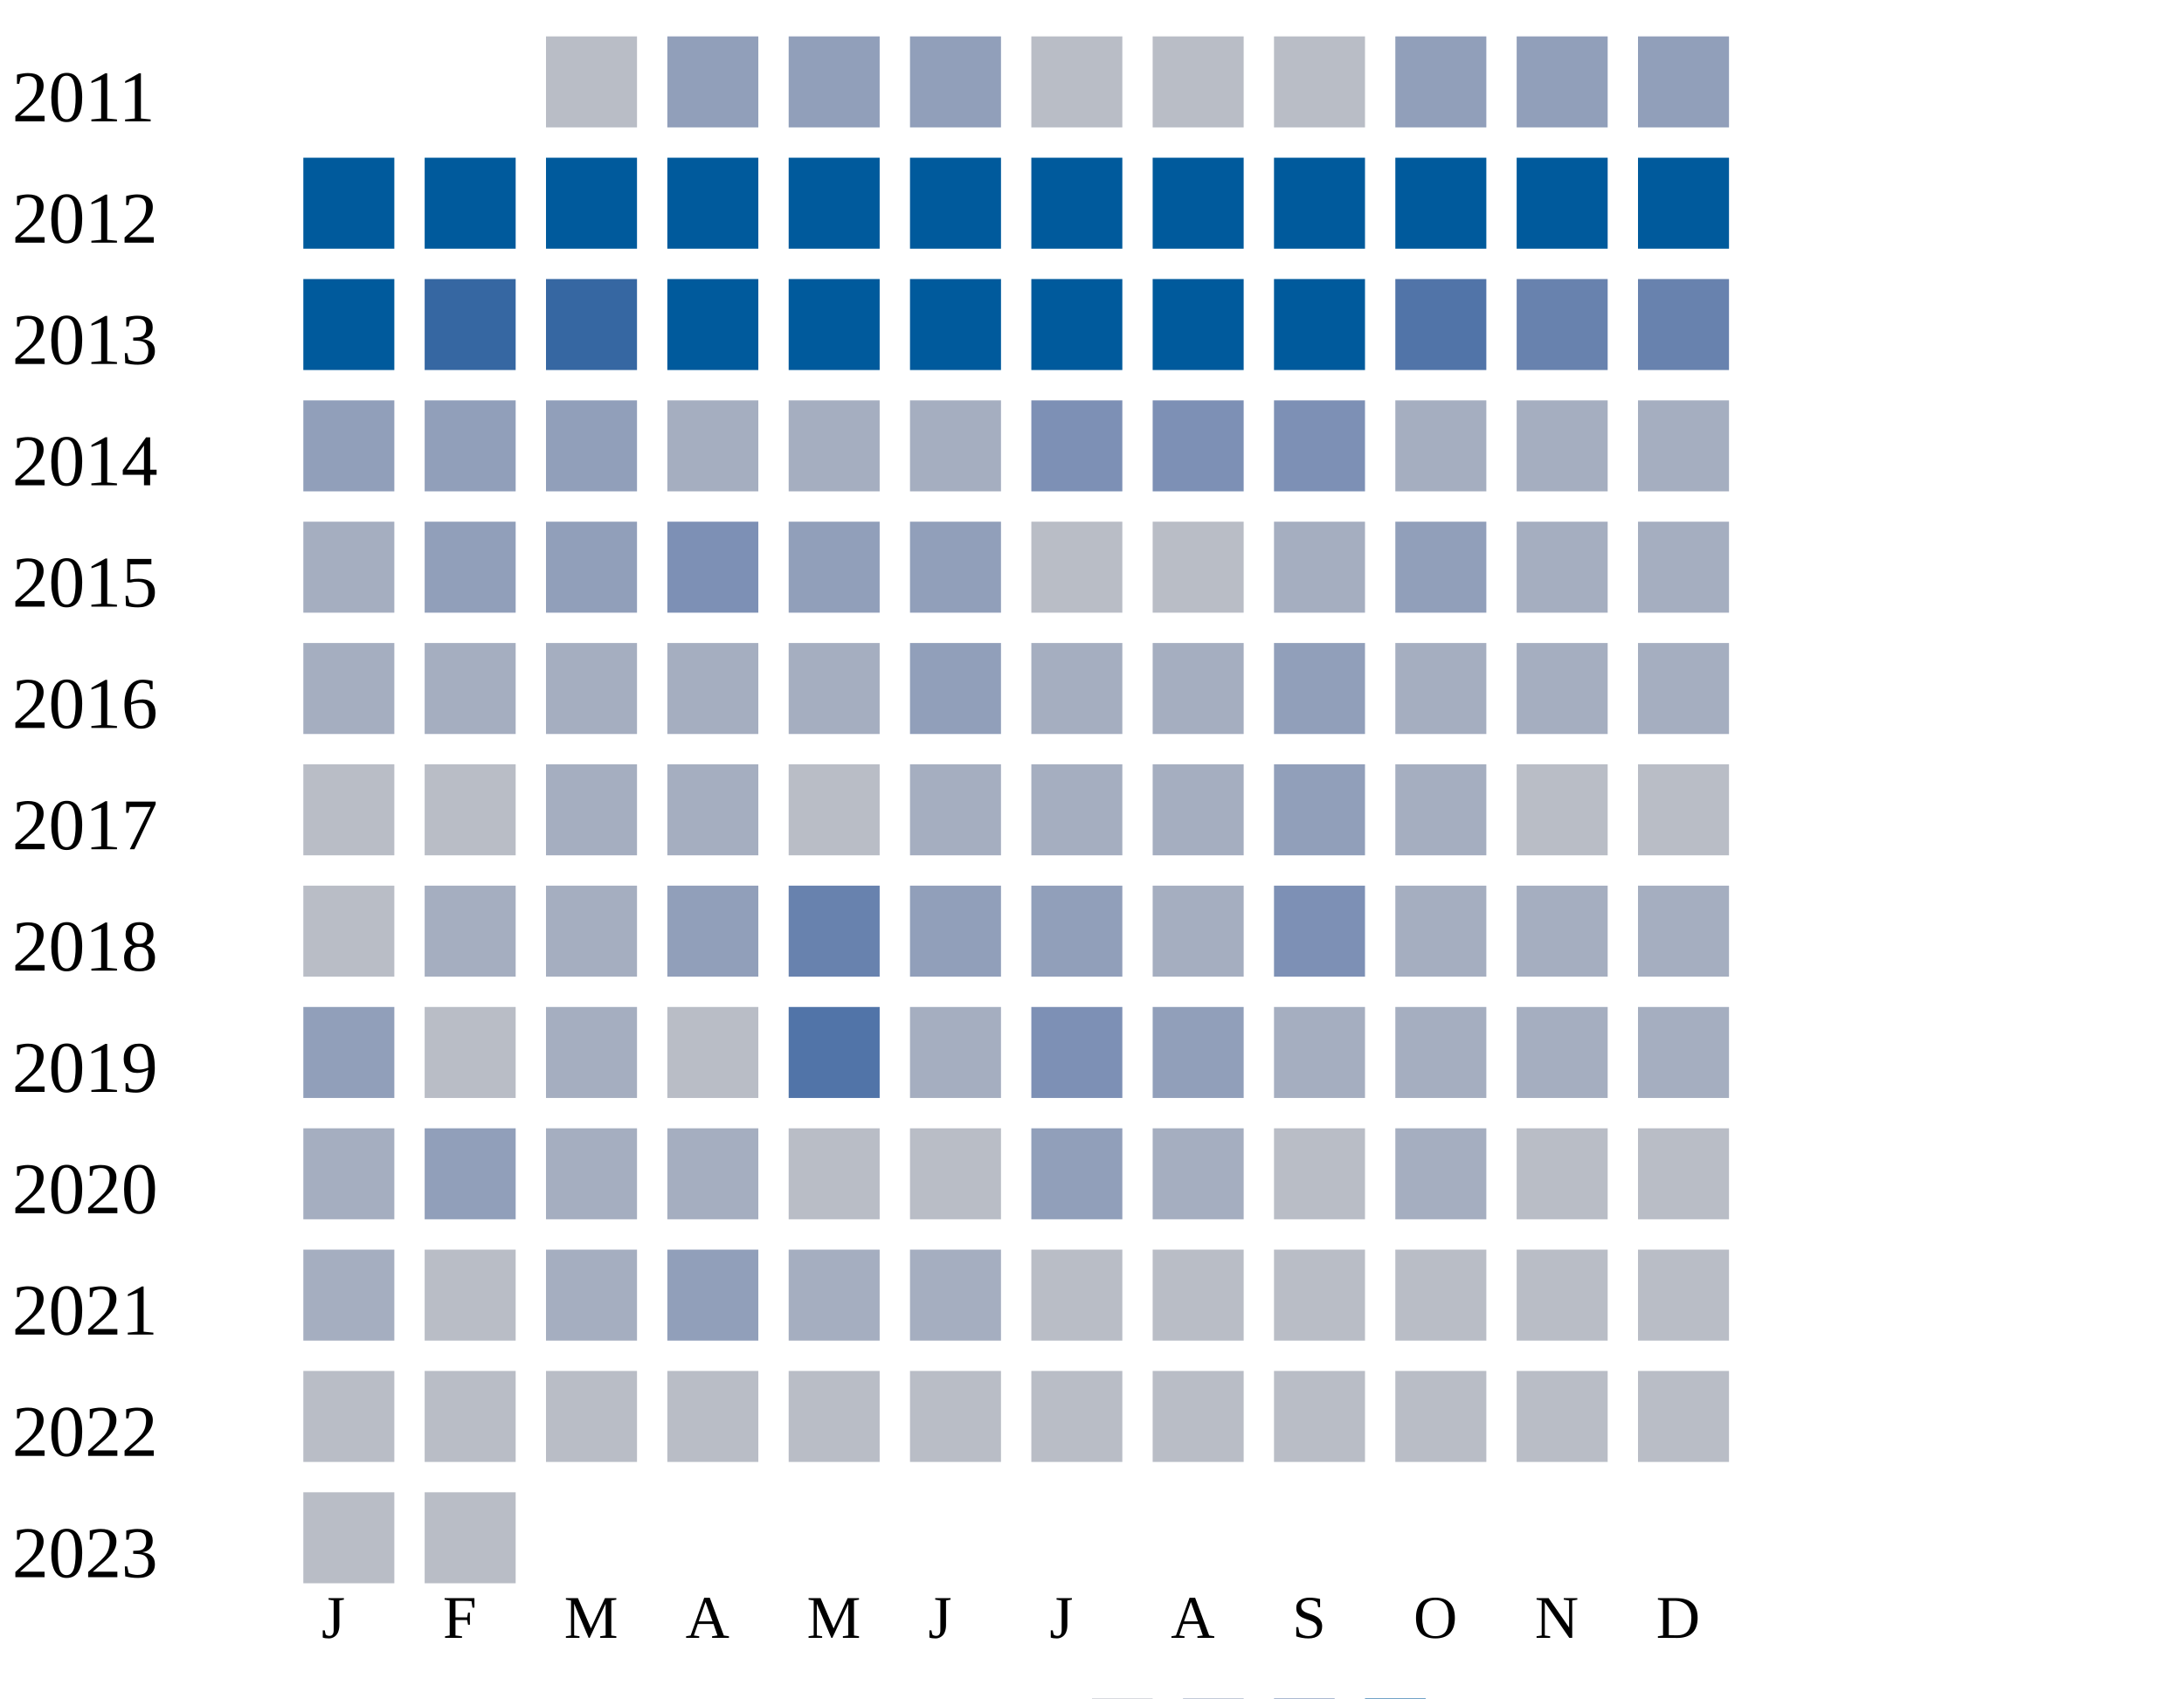
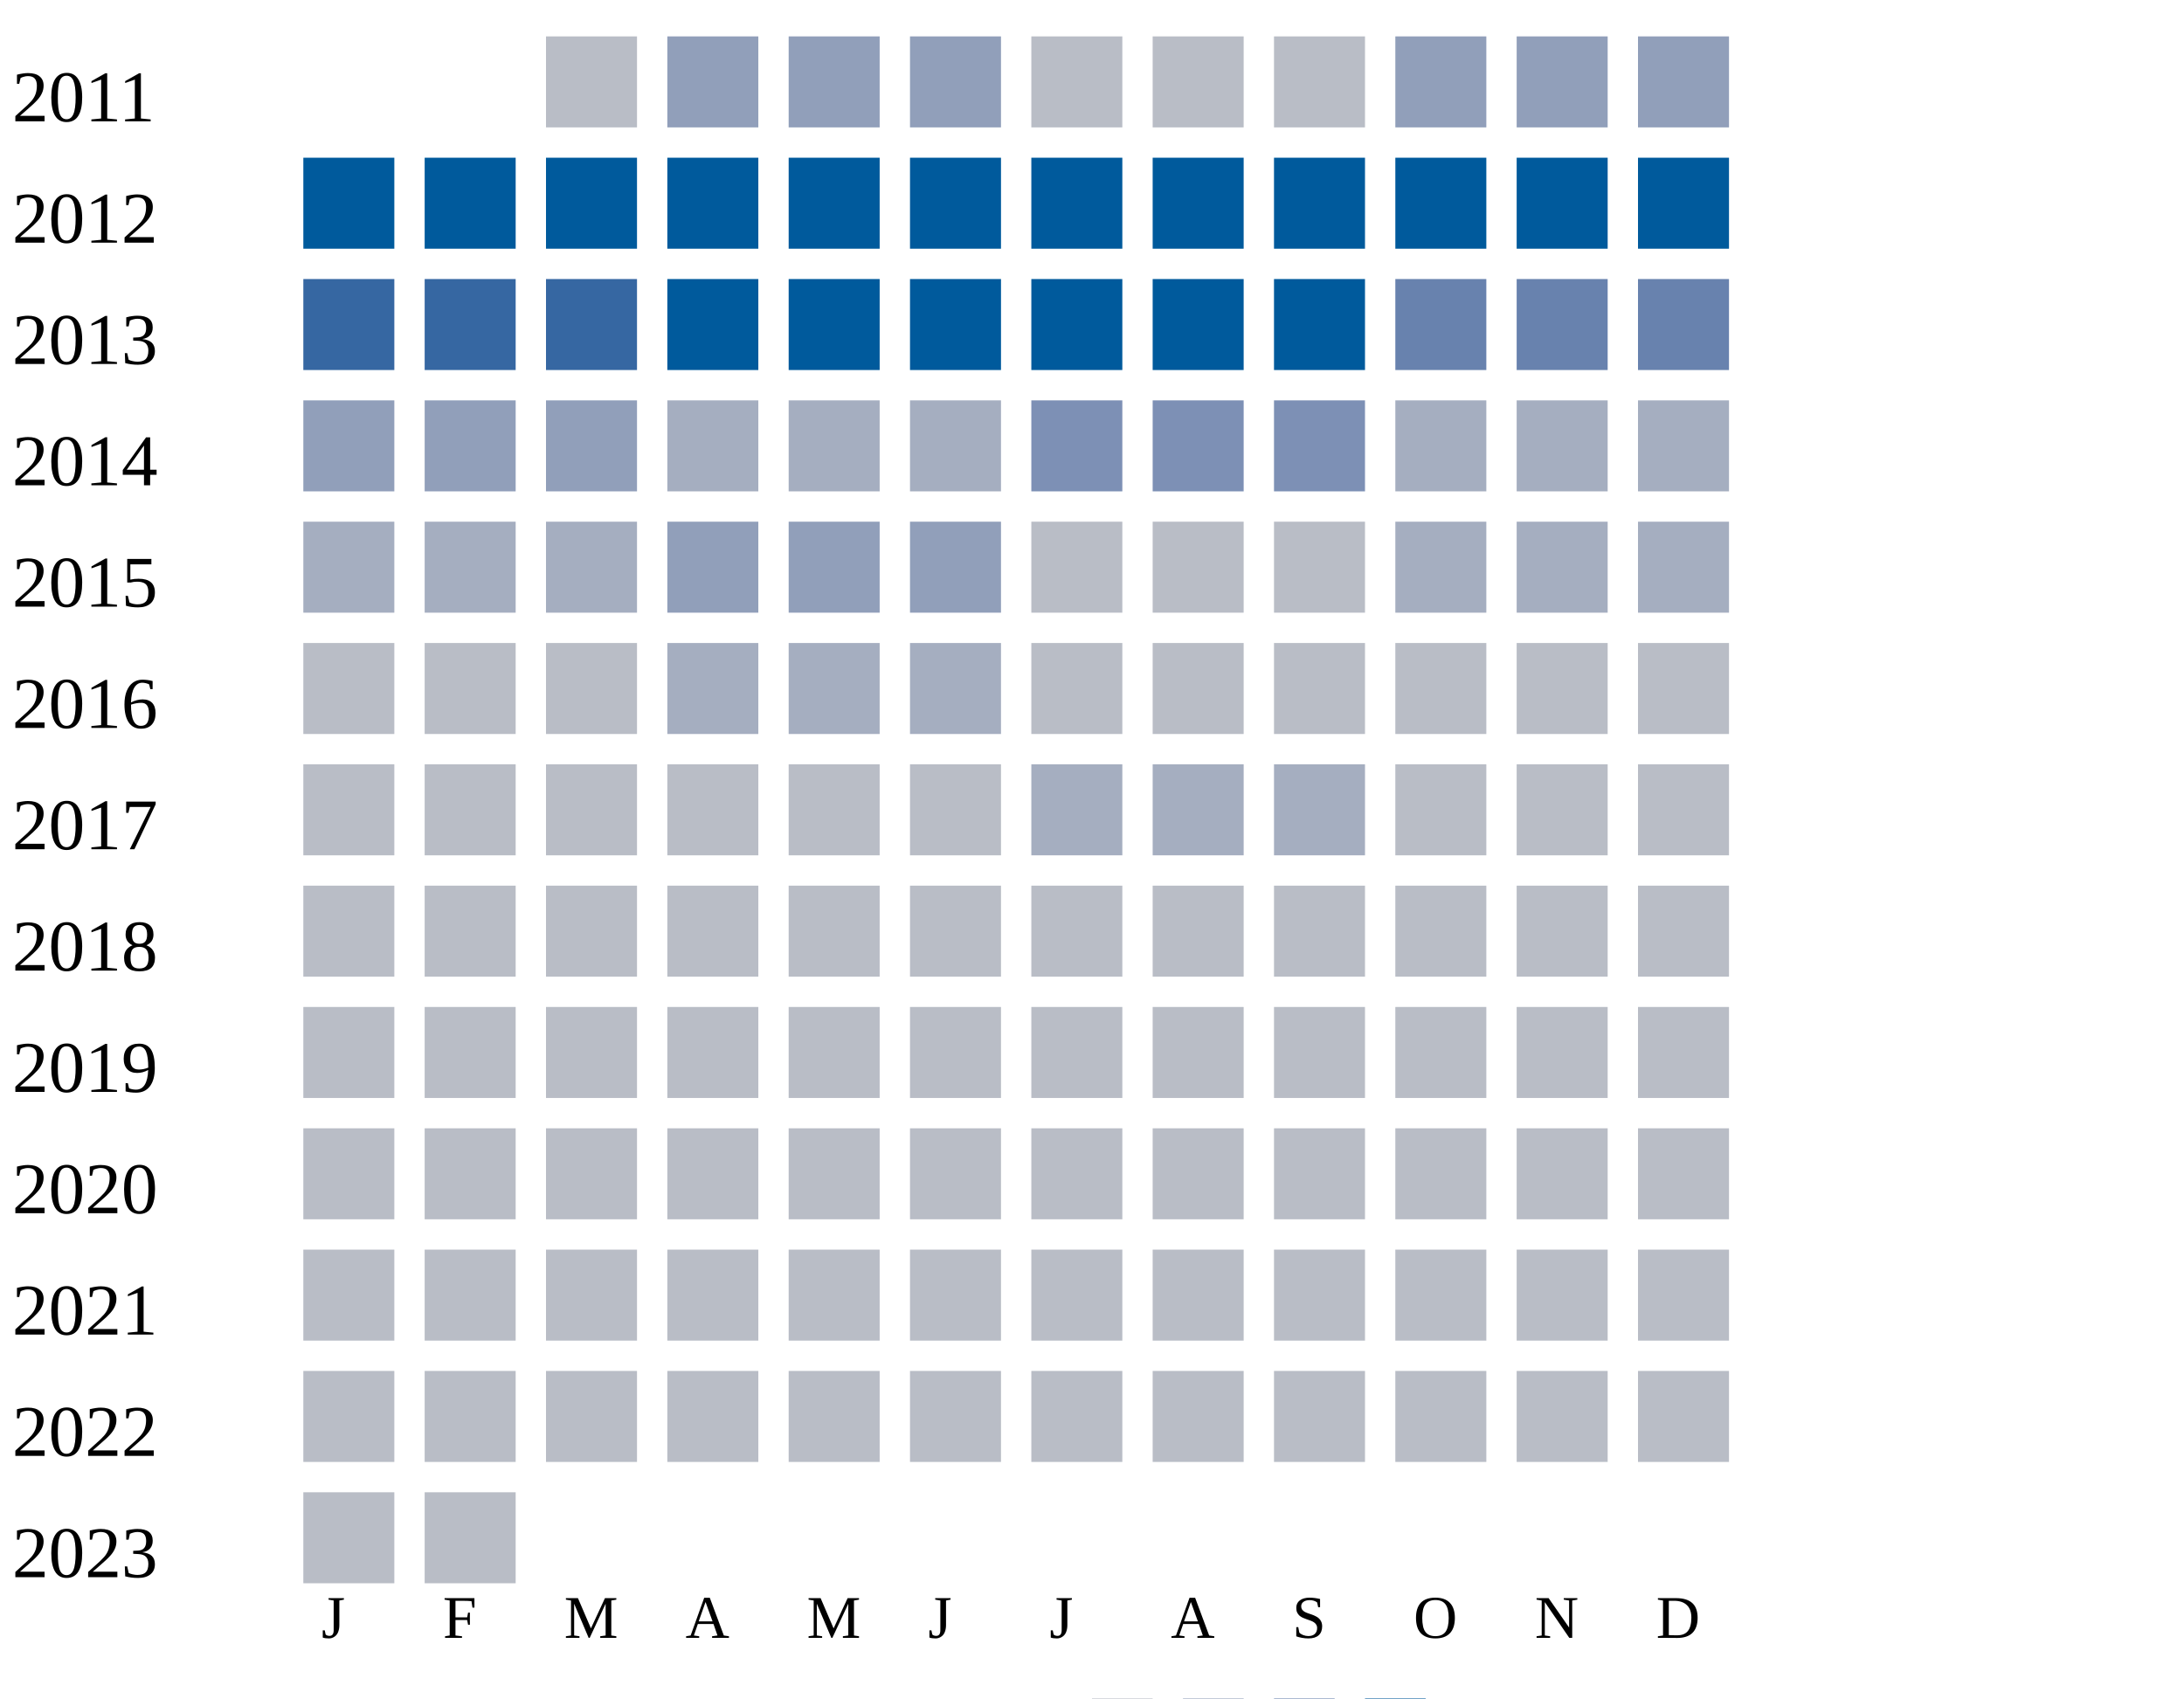
<svg xmlns="http://www.w3.org/2000/svg" width="360" height="280">
  <g transform="translate(0 0)">
    <text x="2" y="20">2011</text>
    <rect x="90" y="6" width="15" height="15" fill="#b9bdc6" />
    <rect x="110" y="6" width="15" height="15" fill="#919fba" />
    <rect x="130" y="6" width="15" height="15" fill="#919fba" />
    <rect x="150" y="6" width="15" height="15" fill="#919fba" />
    <rect x="170" y="6" width="15" height="15" fill="#b9bdc6" />
    <rect x="190" y="6" width="15" height="15" fill="#b9bdc6" />
    <rect x="210" y="6" width="15" height="15" fill="#b9bdc6" />
    <rect x="230" y="6" width="15" height="15" fill="#919fba" />
    <rect x="250" y="6" width="15" height="15" fill="#919fba" />
    <rect x="270" y="6" width="15" height="15" fill="#919fba" />
  </g>
  <g transform="translate(0 20)">
    <text x="2" y="20">2012</text>
    <rect x="50" y="6" width="15" height="15" fill="#005a9c" />
    <rect x="70" y="6" width="15" height="15" fill="#005a9c" />
    <rect x="90" y="6" width="15" height="15" fill="#005a9c" />
    <rect x="110" y="6" width="15" height="15" fill="#005a9c" />
    <rect x="130" y="6" width="15" height="15" fill="#005a9c" />
    <rect x="150" y="6" width="15" height="15" fill="#005a9c" />
    <rect x="170" y="6" width="15" height="15" fill="#005a9c" />
    <rect x="190" y="6" width="15" height="15" fill="#005a9c" />
    <rect x="210" y="6" width="15" height="15" fill="#005a9c" />
    <rect x="230" y="6" width="15" height="15" fill="#005a9c" />
    <rect x="250" y="6" width="15" height="15" fill="#005a9c" />
    <rect x="270" y="6" width="15" height="15" fill="#005a9c" />
  </g>
  <g transform="translate(0 40)">
    <text x="2" y="20">2013</text>
-     <rect x="50" y="6" width="15" height="15" fill="#005a9c" />
+     <rect x="50" y="6" width="15" height="15" fill="#3667a2" />
    <rect x="70" y="6" width="15" height="15" fill="#3667a2" />
    <rect x="90" y="6" width="15" height="15" fill="#3667a2" />
    <rect x="110" y="6" width="15" height="15" fill="#005a9c" />
    <rect x="130" y="6" width="15" height="15" fill="#005a9c" />
    <rect x="150" y="6" width="15" height="15" fill="#005a9c" />
    <rect x="170" y="6" width="15" height="15" fill="#005a9c" />
    <rect x="190" y="6" width="15" height="15" fill="#005a9c" />
    <rect x="210" y="6" width="15" height="15" fill="#005a9c" />
-     <rect x="230" y="6" width="15" height="15" fill="#5174a8" />
+     <rect x="230" y="6" width="15" height="15" fill="#6882ae" />
    <rect x="250" y="6" width="15" height="15" fill="#6882ae" />
    <rect x="270" y="6" width="15" height="15" fill="#6882ae" />
  </g>
  <g transform="translate(0 60)">
    <text x="2" y="20">2014</text>
    <rect x="50" y="6" width="15" height="15" fill="#919fba" />
    <rect x="70" y="6" width="15" height="15" fill="#919fba" />
    <rect x="90" y="6" width="15" height="15" fill="#919fba" />
    <rect x="110" y="6" width="15" height="15" fill="#a5aec0" />
    <rect x="130" y="6" width="15" height="15" fill="#a5aec0" />
    <rect x="150" y="6" width="15" height="15" fill="#a5aec0" />
    <rect x="170" y="6" width="15" height="15" fill="#7d90b5" />
    <rect x="190" y="6" width="15" height="15" fill="#7d90b5" />
    <rect x="210" y="6" width="15" height="15" fill="#7d90b5" />
    <rect x="230" y="6" width="15" height="15" fill="#a5aec0" />
    <rect x="250" y="6" width="15" height="15" fill="#a5aec0" />
    <rect x="270" y="6" width="15" height="15" fill="#a5aec0" />
  </g>
  <g transform="translate(0 80)">
    <text x="2" y="20">2015</text>
    <rect x="50" y="6" width="15" height="15" fill="#a5aec0" />
-     <rect x="70" y="6" width="15" height="15" fill="#919fba" />
-     <rect x="90" y="6" width="15" height="15" fill="#919fba" />
-     <rect x="110" y="6" width="15" height="15" fill="#7d90b5" />
+     <rect x="70" y="6" width="15" height="15" fill="#a5aec0" />
+     <rect x="90" y="6" width="15" height="15" fill="#a5aec0" />
+     <rect x="110" y="6" width="15" height="15" fill="#919fba" />
    <rect x="130" y="6" width="15" height="15" fill="#919fba" />
    <rect x="150" y="6" width="15" height="15" fill="#919fba" />
    <rect x="170" y="6" width="15" height="15" fill="#b9bdc6" />
    <rect x="190" y="6" width="15" height="15" fill="#b9bdc6" />
-     <rect x="210" y="6" width="15" height="15" fill="#a5aec0" />
-     <rect x="230" y="6" width="15" height="15" fill="#919fba" />
-     <rect x="250" y="6" width="15" height="15" fill="#a5aec0" />
-     <rect x="270" y="6" width="15" height="15" fill="#a5aec0" />
-   </g>
-   <g transform="translate(0 100)">
-     <text x="2" y="20">2016</text>
-     <rect x="50" y="6" width="15" height="15" fill="#a5aec0" />
-     <rect x="70" y="6" width="15" height="15" fill="#a5aec0" />
-     <rect x="90" y="6" width="15" height="15" fill="#a5aec0" />
-     <rect x="110" y="6" width="15" height="15" fill="#a5aec0" />
-     <rect x="130" y="6" width="15" height="15" fill="#a5aec0" />
-     <rect x="150" y="6" width="15" height="15" fill="#919fba" />
-     <rect x="170" y="6" width="15" height="15" fill="#a5aec0" />
-     <rect x="190" y="6" width="15" height="15" fill="#a5aec0" />
-     <rect x="210" y="6" width="15" height="15" fill="#919fba" />
+     <rect x="210" y="6" width="15" height="15" fill="#b9bdc6" />
    <rect x="230" y="6" width="15" height="15" fill="#a5aec0" />
    <rect x="250" y="6" width="15" height="15" fill="#a5aec0" />
    <rect x="270" y="6" width="15" height="15" fill="#a5aec0" />
  </g>
+   <g transform="translate(0 100)">
+     <text x="2" y="20">2016</text>
+     <rect x="50" y="6" width="15" height="15" fill="#b9bdc6" />
+     <rect x="70" y="6" width="15" height="15" fill="#b9bdc6" />
+     <rect x="90" y="6" width="15" height="15" fill="#b9bdc6" />
+     <rect x="110" y="6" width="15" height="15" fill="#a5aec0" />
+     <rect x="130" y="6" width="15" height="15" fill="#a5aec0" />
+     <rect x="150" y="6" width="15" height="15" fill="#a5aec0" />
+     <rect x="170" y="6" width="15" height="15" fill="#b9bdc6" />
+     <rect x="190" y="6" width="15" height="15" fill="#b9bdc6" />
+     <rect x="210" y="6" width="15" height="15" fill="#b9bdc6" />
+     <rect x="230" y="6" width="15" height="15" fill="#b9bdc6" />
+     <rect x="250" y="6" width="15" height="15" fill="#b9bdc6" />
+     <rect x="270" y="6" width="15" height="15" fill="#b9bdc6" />
+   </g>
  <g transform="translate(0 120)">
    <text x="2" y="20">2017</text>
    <rect x="50" y="6" width="15" height="15" fill="#b9bdc6" />
    <rect x="70" y="6" width="15" height="15" fill="#b9bdc6" />
-     <rect x="90" y="6" width="15" height="15" fill="#a5aec0" />
-     <rect x="110" y="6" width="15" height="15" fill="#a5aec0" />
-     <rect x="130" y="6" width="15" height="15" fill="#b9bdc6" />
-     <rect x="150" y="6" width="15" height="15" fill="#a5aec0" />
+     <rect x="90" y="6" width="15" height="15" fill="#b9bdc6" />
+     <rect x="110" y="6" width="15" height="15" fill="#b9bdc6" />
+     <rect x="130" y="6" width="15" height="15" fill="#b9bdc6" />
+     <rect x="150" y="6" width="15" height="15" fill="#b9bdc6" />
    <rect x="170" y="6" width="15" height="15" fill="#a5aec0" />
    <rect x="190" y="6" width="15" height="15" fill="#a5aec0" />
-     <rect x="210" y="6" width="15" height="15" fill="#919fba" />
-     <rect x="230" y="6" width="15" height="15" fill="#a5aec0" />
+     <rect x="210" y="6" width="15" height="15" fill="#a5aec0" />
+     <rect x="230" y="6" width="15" height="15" fill="#b9bdc6" />
    <rect x="250" y="6" width="15" height="15" fill="#b9bdc6" />
    <rect x="270" y="6" width="15" height="15" fill="#b9bdc6" />
  </g>
  <g transform="translate(0 140)">
    <text x="2" y="20">2018</text>
    <rect x="50" y="6" width="15" height="15" fill="#b9bdc6" />
-     <rect x="70" y="6" width="15" height="15" fill="#a5aec0" />
-     <rect x="90" y="6" width="15" height="15" fill="#a5aec0" />
-     <rect x="110" y="6" width="15" height="15" fill="#919fba" />
-     <rect x="130" y="6" width="15" height="15" fill="#6882ae" />
-     <rect x="150" y="6" width="15" height="15" fill="#919fba" />
-     <rect x="170" y="6" width="15" height="15" fill="#919fba" />
-     <rect x="190" y="6" width="15" height="15" fill="#a5aec0" />
-     <rect x="210" y="6" width="15" height="15" fill="#7d90b5" />
-     <rect x="230" y="6" width="15" height="15" fill="#a5aec0" />
-     <rect x="250" y="6" width="15" height="15" fill="#a5aec0" />
-     <rect x="270" y="6" width="15" height="15" fill="#a5aec0" />
+     <rect x="70" y="6" width="15" height="15" fill="#b9bdc6" />
+     <rect x="90" y="6" width="15" height="15" fill="#b9bdc6" />
+     <rect x="110" y="6" width="15" height="15" fill="#b9bdc6" />
+     <rect x="130" y="6" width="15" height="15" fill="#b9bdc6" />
+     <rect x="150" y="6" width="15" height="15" fill="#b9bdc6" />
+     <rect x="170" y="6" width="15" height="15" fill="#b9bdc6" />
+     <rect x="190" y="6" width="15" height="15" fill="#b9bdc6" />
+     <rect x="210" y="6" width="15" height="15" fill="#b9bdc6" />
+     <rect x="230" y="6" width="15" height="15" fill="#b9bdc6" />
+     <rect x="250" y="6" width="15" height="15" fill="#b9bdc6" />
+     <rect x="270" y="6" width="15" height="15" fill="#b9bdc6" />
  </g>
  <g transform="translate(0 160)">
    <text x="2" y="20">2019</text>
-     <rect x="50" y="6" width="15" height="15" fill="#919fba" />
-     <rect x="70" y="6" width="15" height="15" fill="#b9bdc6" />
-     <rect x="90" y="6" width="15" height="15" fill="#a5aec0" />
-     <rect x="110" y="6" width="15" height="15" fill="#b9bdc6" />
-     <rect x="130" y="6" width="15" height="15" fill="#5174a8" />
-     <rect x="150" y="6" width="15" height="15" fill="#a5aec0" />
-     <rect x="170" y="6" width="15" height="15" fill="#7d90b5" />
-     <rect x="190" y="6" width="15" height="15" fill="#919fba" />
-     <rect x="210" y="6" width="15" height="15" fill="#a5aec0" />
-     <rect x="230" y="6" width="15" height="15" fill="#a5aec0" />
-     <rect x="250" y="6" width="15" height="15" fill="#a5aec0" />
-     <rect x="270" y="6" width="15" height="15" fill="#a5aec0" />
+     <rect x="50" y="6" width="15" height="15" fill="#b9bdc6" />
+     <rect x="70" y="6" width="15" height="15" fill="#b9bdc6" />
+     <rect x="90" y="6" width="15" height="15" fill="#b9bdc6" />
+     <rect x="110" y="6" width="15" height="15" fill="#b9bdc6" />
+     <rect x="130" y="6" width="15" height="15" fill="#b9bdc6" />
+     <rect x="150" y="6" width="15" height="15" fill="#b9bdc6" />
+     <rect x="170" y="6" width="15" height="15" fill="#b9bdc6" />
+     <rect x="190" y="6" width="15" height="15" fill="#b9bdc6" />
+     <rect x="210" y="6" width="15" height="15" fill="#b9bdc6" />
+     <rect x="230" y="6" width="15" height="15" fill="#b9bdc6" />
+     <rect x="250" y="6" width="15" height="15" fill="#b9bdc6" />
+     <rect x="270" y="6" width="15" height="15" fill="#b9bdc6" />
  </g>
  <g transform="translate(0 180)">
    <text x="2" y="20">2020</text>
-     <rect x="50" y="6" width="15" height="15" fill="#a5aec0" />
-     <rect x="70" y="6" width="15" height="15" fill="#919fba" />
-     <rect x="90" y="6" width="15" height="15" fill="#a5aec0" />
-     <rect x="110" y="6" width="15" height="15" fill="#a5aec0" />
-     <rect x="130" y="6" width="15" height="15" fill="#b9bdc6" />
-     <rect x="150" y="6" width="15" height="15" fill="#b9bdc6" />
-     <rect x="170" y="6" width="15" height="15" fill="#919fba" />
-     <rect x="190" y="6" width="15" height="15" fill="#a5aec0" />
-     <rect x="210" y="6" width="15" height="15" fill="#b9bdc6" />
-     <rect x="230" y="6" width="15" height="15" fill="#a5aec0" />
+     <rect x="50" y="6" width="15" height="15" fill="#b9bdc6" />
+     <rect x="70" y="6" width="15" height="15" fill="#b9bdc6" />
+     <rect x="90" y="6" width="15" height="15" fill="#b9bdc6" />
+     <rect x="110" y="6" width="15" height="15" fill="#b9bdc6" />
+     <rect x="130" y="6" width="15" height="15" fill="#b9bdc6" />
+     <rect x="150" y="6" width="15" height="15" fill="#b9bdc6" />
+     <rect x="170" y="6" width="15" height="15" fill="#b9bdc6" />
+     <rect x="190" y="6" width="15" height="15" fill="#b9bdc6" />
+     <rect x="210" y="6" width="15" height="15" fill="#b9bdc6" />
+     <rect x="230" y="6" width="15" height="15" fill="#b9bdc6" />
    <rect x="250" y="6" width="15" height="15" fill="#b9bdc6" />
    <rect x="270" y="6" width="15" height="15" fill="#b9bdc6" />
  </g>
  <g transform="translate(0 200)">
    <text x="2" y="20">2021</text>
-     <rect x="50" y="6" width="15" height="15" fill="#a5aec0" />
-     <rect x="70" y="6" width="15" height="15" fill="#b9bdc6" />
-     <rect x="90" y="6" width="15" height="15" fill="#a5aec0" />
-     <rect x="110" y="6" width="15" height="15" fill="#919fba" />
-     <rect x="130" y="6" width="15" height="15" fill="#a5aec0" />
-     <rect x="150" y="6" width="15" height="15" fill="#a5aec0" />
+     <rect x="50" y="6" width="15" height="15" fill="#b9bdc6" />
+     <rect x="70" y="6" width="15" height="15" fill="#b9bdc6" />
+     <rect x="90" y="6" width="15" height="15" fill="#b9bdc6" />
+     <rect x="110" y="6" width="15" height="15" fill="#b9bdc6" />
+     <rect x="130" y="6" width="15" height="15" fill="#b9bdc6" />
+     <rect x="150" y="6" width="15" height="15" fill="#b9bdc6" />
    <rect x="170" y="6" width="15" height="15" fill="#b9bdc6" />
    <rect x="190" y="6" width="15" height="15" fill="#b9bdc6" />
    <rect x="210" y="6" width="15" height="15" fill="#b9bdc6" />
    <rect x="230" y="6" width="15" height="15" fill="#b9bdc6" />
    <rect x="250" y="6" width="15" height="15" fill="#b9bdc6" />
    <rect x="270" y="6" width="15" height="15" fill="#b9bdc6" />
  </g>
  <g transform="translate(0 220)">
    <text x="2" y="20">2022</text>
    <rect x="50" y="6" width="15" height="15" fill="#b9bdc6" />
    <rect x="70" y="6" width="15" height="15" fill="#b9bdc6" />
    <rect x="90" y="6" width="15" height="15" fill="#b9bdc6" />
    <rect x="110" y="6" width="15" height="15" fill="#b9bdc6" />
    <rect x="130" y="6" width="15" height="15" fill="#b9bdc6" />
    <rect x="150" y="6" width="15" height="15" fill="#b9bdc6" />
    <rect x="170" y="6" width="15" height="15" fill="#b9bdc6" />
    <rect x="190" y="6" width="15" height="15" fill="#b9bdc6" />
    <rect x="210" y="6" width="15" height="15" fill="#b9bdc6" />
    <rect x="230" y="6" width="15" height="15" fill="#b9bdc6" />
    <rect x="250" y="6" width="15" height="15" fill="#b9bdc6" />
    <rect x="270" y="6" width="15" height="15" fill="#b9bdc6" />
  </g>
  <g transform="translate(0 240)">
    <text x="2" y="20">2023</text>
    <rect x="50" y="6" width="15" height="15" fill="#b9bdc6" />
    <rect x="70" y="6" width="15" height="15" fill="#b9bdc6" />
  </g>
  <text style="font-size: 10px; text-align: center" x="53" y="270">J</text>
  <text style="font-size: 10px; text-align: center" x="73" y="270">F</text>
  <text style="font-size: 10px; text-align: center" x="93" y="270">M</text>
  <text style="font-size: 10px; text-align: center" x="113" y="270">A</text>
  <text style="font-size: 10px; text-align: center" x="133" y="270">M</text>
  <text style="font-size: 10px; text-align: center" x="153" y="270">J</text>
  <text style="font-size: 10px; text-align: center" x="173" y="270">J</text>
  <text style="font-size: 10px; text-align: center" x="193" y="270">A</text>
  <text style="font-size: 10px; text-align: center" x="213" y="270">S</text>
  <text style="font-size: 10px; text-align: center" x="233" y="270">O</text>
  <text style="font-size: 10px; text-align: center" x="253" y="270">N</text>
  <text style="font-size: 10px; text-align: center" x="273" y="270">D</text>
  <text style="font-size: 10px;" x="155" y="289">Less</text>
  <rect fill="#b9bdc6" width="10" height="10" x="180" y="280" />
  <rect fill="#919fba" width="10" height="10" x="195" y="280" />
  <rect fill="#6882ae" width="10" height="10" x="210" y="280" />
  <rect fill="#005a9c" width="10" height="10" x="225" y="280" />
  <text x="240" y="289" style="font-size: 10px;">More</text>
</svg>
